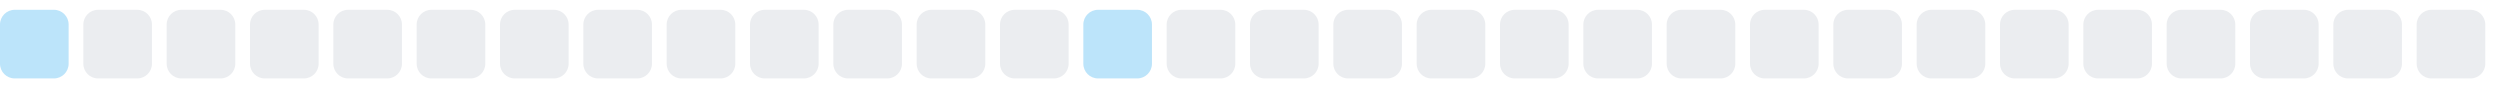
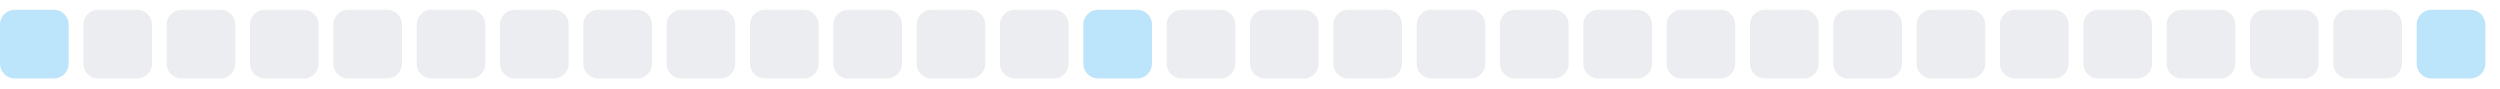
<svg xmlns="http://www.w3.org/2000/svg" width="255" height="9">
  <style>
        .level0 { fill: #ebedf0; }
        .level1 { fill: #bce4fa; }
        .level2 { fill: #75c7f7; }
        .level3 { fill: #30a9f2; }
        .level4 { fill: #008ee6; }
        @media (prefers-color-scheme: dark) {
          .level0 { fill: #161b22; }
          .level1 { fill: #0b3b5c; }
          .level2 { fill: #0a6299; }
          .level3 { fill: #008ee6; }
          .level4 { fill: #5bc4ff; }
        }
      </style>
  <rect x="0.0" y="1" width="7" height="7" rx="1.5" ry="1.5" class="level1" />
  <rect x="8.5" y="1" width="7" height="7" rx="1.5" ry="1.5" class="level0" />
  <rect x="17.0" y="1" width="7" height="7" rx="1.5" ry="1.5" class="level0" />
  <rect x="25.5" y="1" width="7" height="7" rx="1.5" ry="1.5" class="level0" />
  <rect x="34.0" y="1" width="7" height="7" rx="1.5" ry="1.5" class="level0" />
  <rect x="42.5" y="1" width="7" height="7" rx="1.5" ry="1.5" class="level0" />
  <rect x="51.0" y="1" width="7" height="7" rx="1.5" ry="1.5" class="level0" />
  <rect x="59.5" y="1" width="7" height="7" rx="1.5" ry="1.5" class="level0" />
  <rect x="68.0" y="1" width="7" height="7" rx="1.5" ry="1.5" class="level0" />
  <rect x="76.5" y="1" width="7" height="7" rx="1.5" ry="1.5" class="level0" />
  <rect x="85.0" y="1" width="7" height="7" rx="1.5" ry="1.5" class="level0" />
  <rect x="93.5" y="1" width="7" height="7" rx="1.5" ry="1.5" class="level0" />
  <rect x="102.0" y="1" width="7" height="7" rx="1.5" ry="1.5" class="level0" />
  <rect x="110.5" y="1" width="7" height="7" rx="1.5" ry="1.5" class="level1" />
  <rect x="119.0" y="1" width="7" height="7" rx="1.5" ry="1.5" class="level0" />
  <rect x="127.5" y="1" width="7" height="7" rx="1.5" ry="1.5" class="level0" />
  <rect x="136.0" y="1" width="7" height="7" rx="1.5" ry="1.5" class="level0" />
  <rect x="144.5" y="1" width="7" height="7" rx="1.5" ry="1.5" class="level0" />
  <rect x="153.0" y="1" width="7" height="7" rx="1.5" ry="1.5" class="level0" />
  <rect x="161.5" y="1" width="7" height="7" rx="1.5" ry="1.5" class="level0" />
  <rect x="170.0" y="1" width="7" height="7" rx="1.5" ry="1.5" class="level0" />
  <rect x="178.5" y="1" width="7" height="7" rx="1.5" ry="1.5" class="level0" />
  <rect x="187.0" y="1" width="7" height="7" rx="1.5" ry="1.5" class="level0" />
  <rect x="195.5" y="1" width="7" height="7" rx="1.5" ry="1.5" class="level0" />
  <rect x="204.0" y="1" width="7" height="7" rx="1.5" ry="1.5" class="level0" />
  <rect x="212.5" y="1" width="7" height="7" rx="1.5" ry="1.5" class="level0" />
  <rect x="221.0" y="1" width="7" height="7" rx="1.5" ry="1.5" class="level0" />
  <rect x="229.5" y="1" width="7" height="7" rx="1.5" ry="1.5" class="level0" />
  <rect x="238.0" y="1" width="7" height="7" rx="1.5" ry="1.5" class="level0" />
-   <rect x="246.5" y="1" width="7" height="7" rx="1.5" ry="1.5" class="level0" />
+   <rect x="246.5" y="1" width="7" height="7" rx="1.5" ry="1.5" class="level1" />
</svg>
